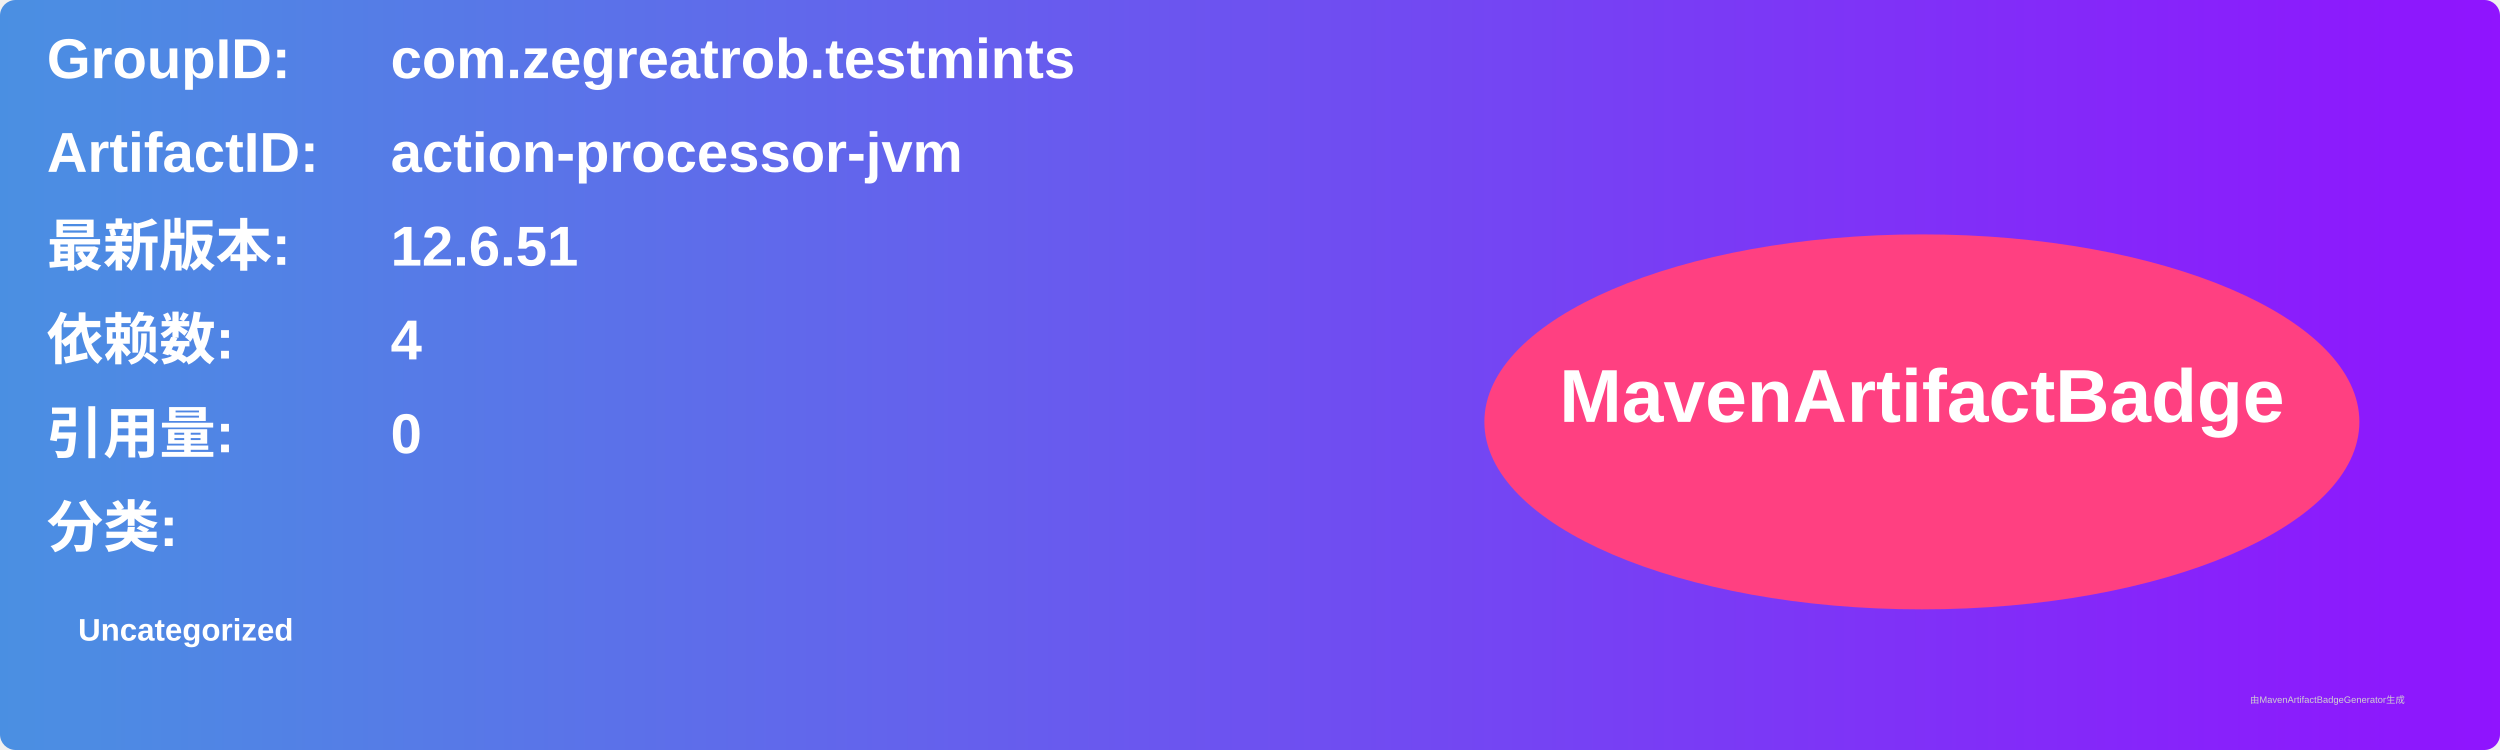
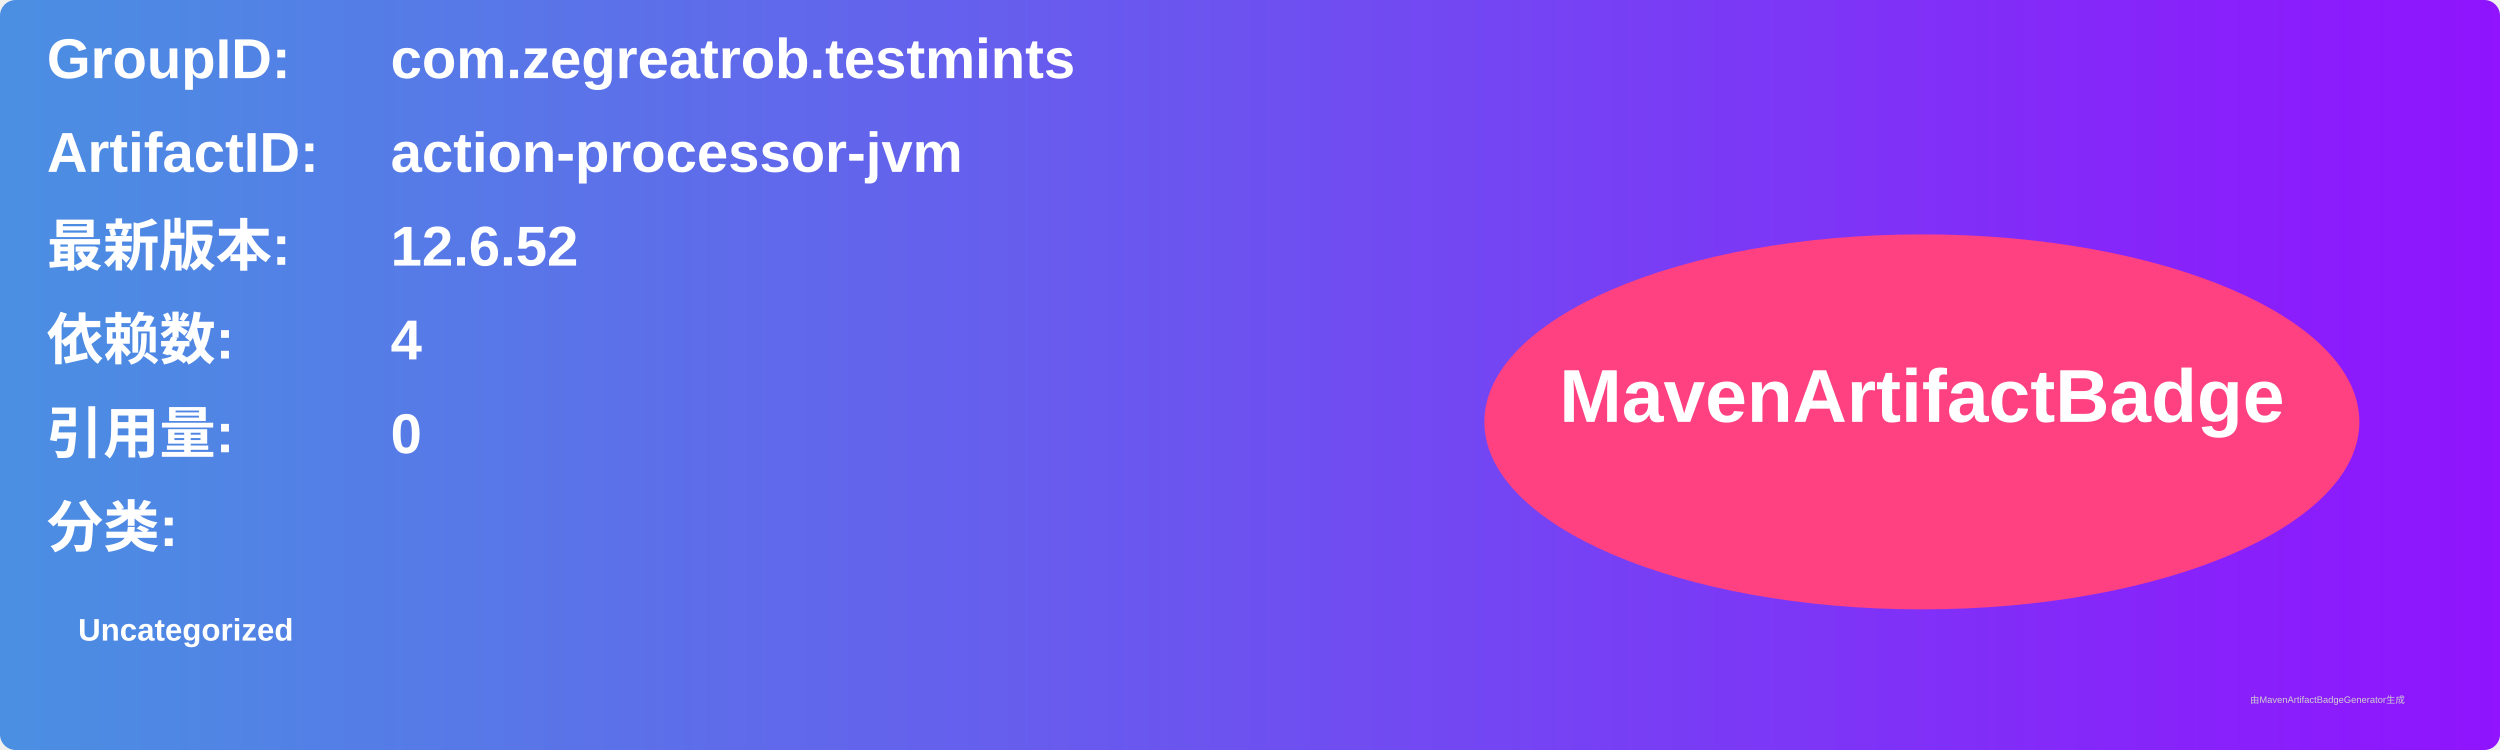
<svg xmlns="http://www.w3.org/2000/svg" width="800" height="240" viewBox="0 0 800 240">
  <linearGradient id="grad" x1="0%" y1="0%" x2="100%" y2="0%">
    <stop offset="0%" stop-color="#4a90e2" />
    <stop offset="100%" stop-color="#9013fe" />
  </linearGradient>
  <rect width="100%" height="100%" rx="5" ry="5" fill="url(#grad)" />
  <g transform="translate(15, 15)">
    <text x="0" y="10" font-family="Arial" font-size="18" fill="white" font-weight="bold" width="260">GroupID:</text>
    <text x="110" y="10" font-family="Arial" font-size="18" fill="white" font-weight="bold" width="460">com.zegreatrob.testmints</text>
    <text x="0" y="40" font-family="Arial" font-size="18" fill="white" font-weight="bold" width="260">ArtifactID:</text>
    <text x="110" y="40" font-family="Arial" font-size="18" fill="white" font-weight="bold" width="460">action-processor-jvm</text>
    <text x="0" y="70" font-family="Arial" font-size="18" fill="white" font-weight="bold">最新版本:</text>
    <text x="110" y="70" font-family="Arial" font-size="18" fill="white" font-weight="bold">
-       <tspan font-weight="bold">12.6.51</tspan>
+       <tspan font-weight="bold">12.6.52</tspan>
    </text>
    <text x="0" y="100" font-family="Arial" font-size="18" fill="white" font-weight="bold">依赖数: </text>
    <text x="110" y="100" font-family="Arial" font-size="18" fill="white">
      <tspan font-weight="bold">4</tspan>
    </text>
    <text x="0" y="130" font-family="Arial" font-size="18" fill="white" font-weight="bold">引用量: </text>
    <text x="110" y="130" font-family="Arial" font-size="18" fill="white">
      <tspan font-weight="bold">0</tspan>
    </text>
    <text x="0" y="160" font-family="Arial" font-size="18" fill="white" font-weight="bold">分类:</text>
    <text x="10" y="190" font-family="Arial" font-size="10" fill="white">
      <tspan font-weight="bold">Uncategorized</tspan>
    </text>
    <ellipse cx="600" cy="120" rx="140" ry="60" fill="#ff4081" />
    <text x="600" y="120" text-anchor="middle" font-family="Arial" font-size="24" fill="white" font-weight="bold">MavenArtifactBadge</text>
  </g>
  <text x="720" y="225" font-family="Arial" font-size="3" fill="#d0d0d0">由MavenArtifactBadgeGenerator生成</text>
</svg>
